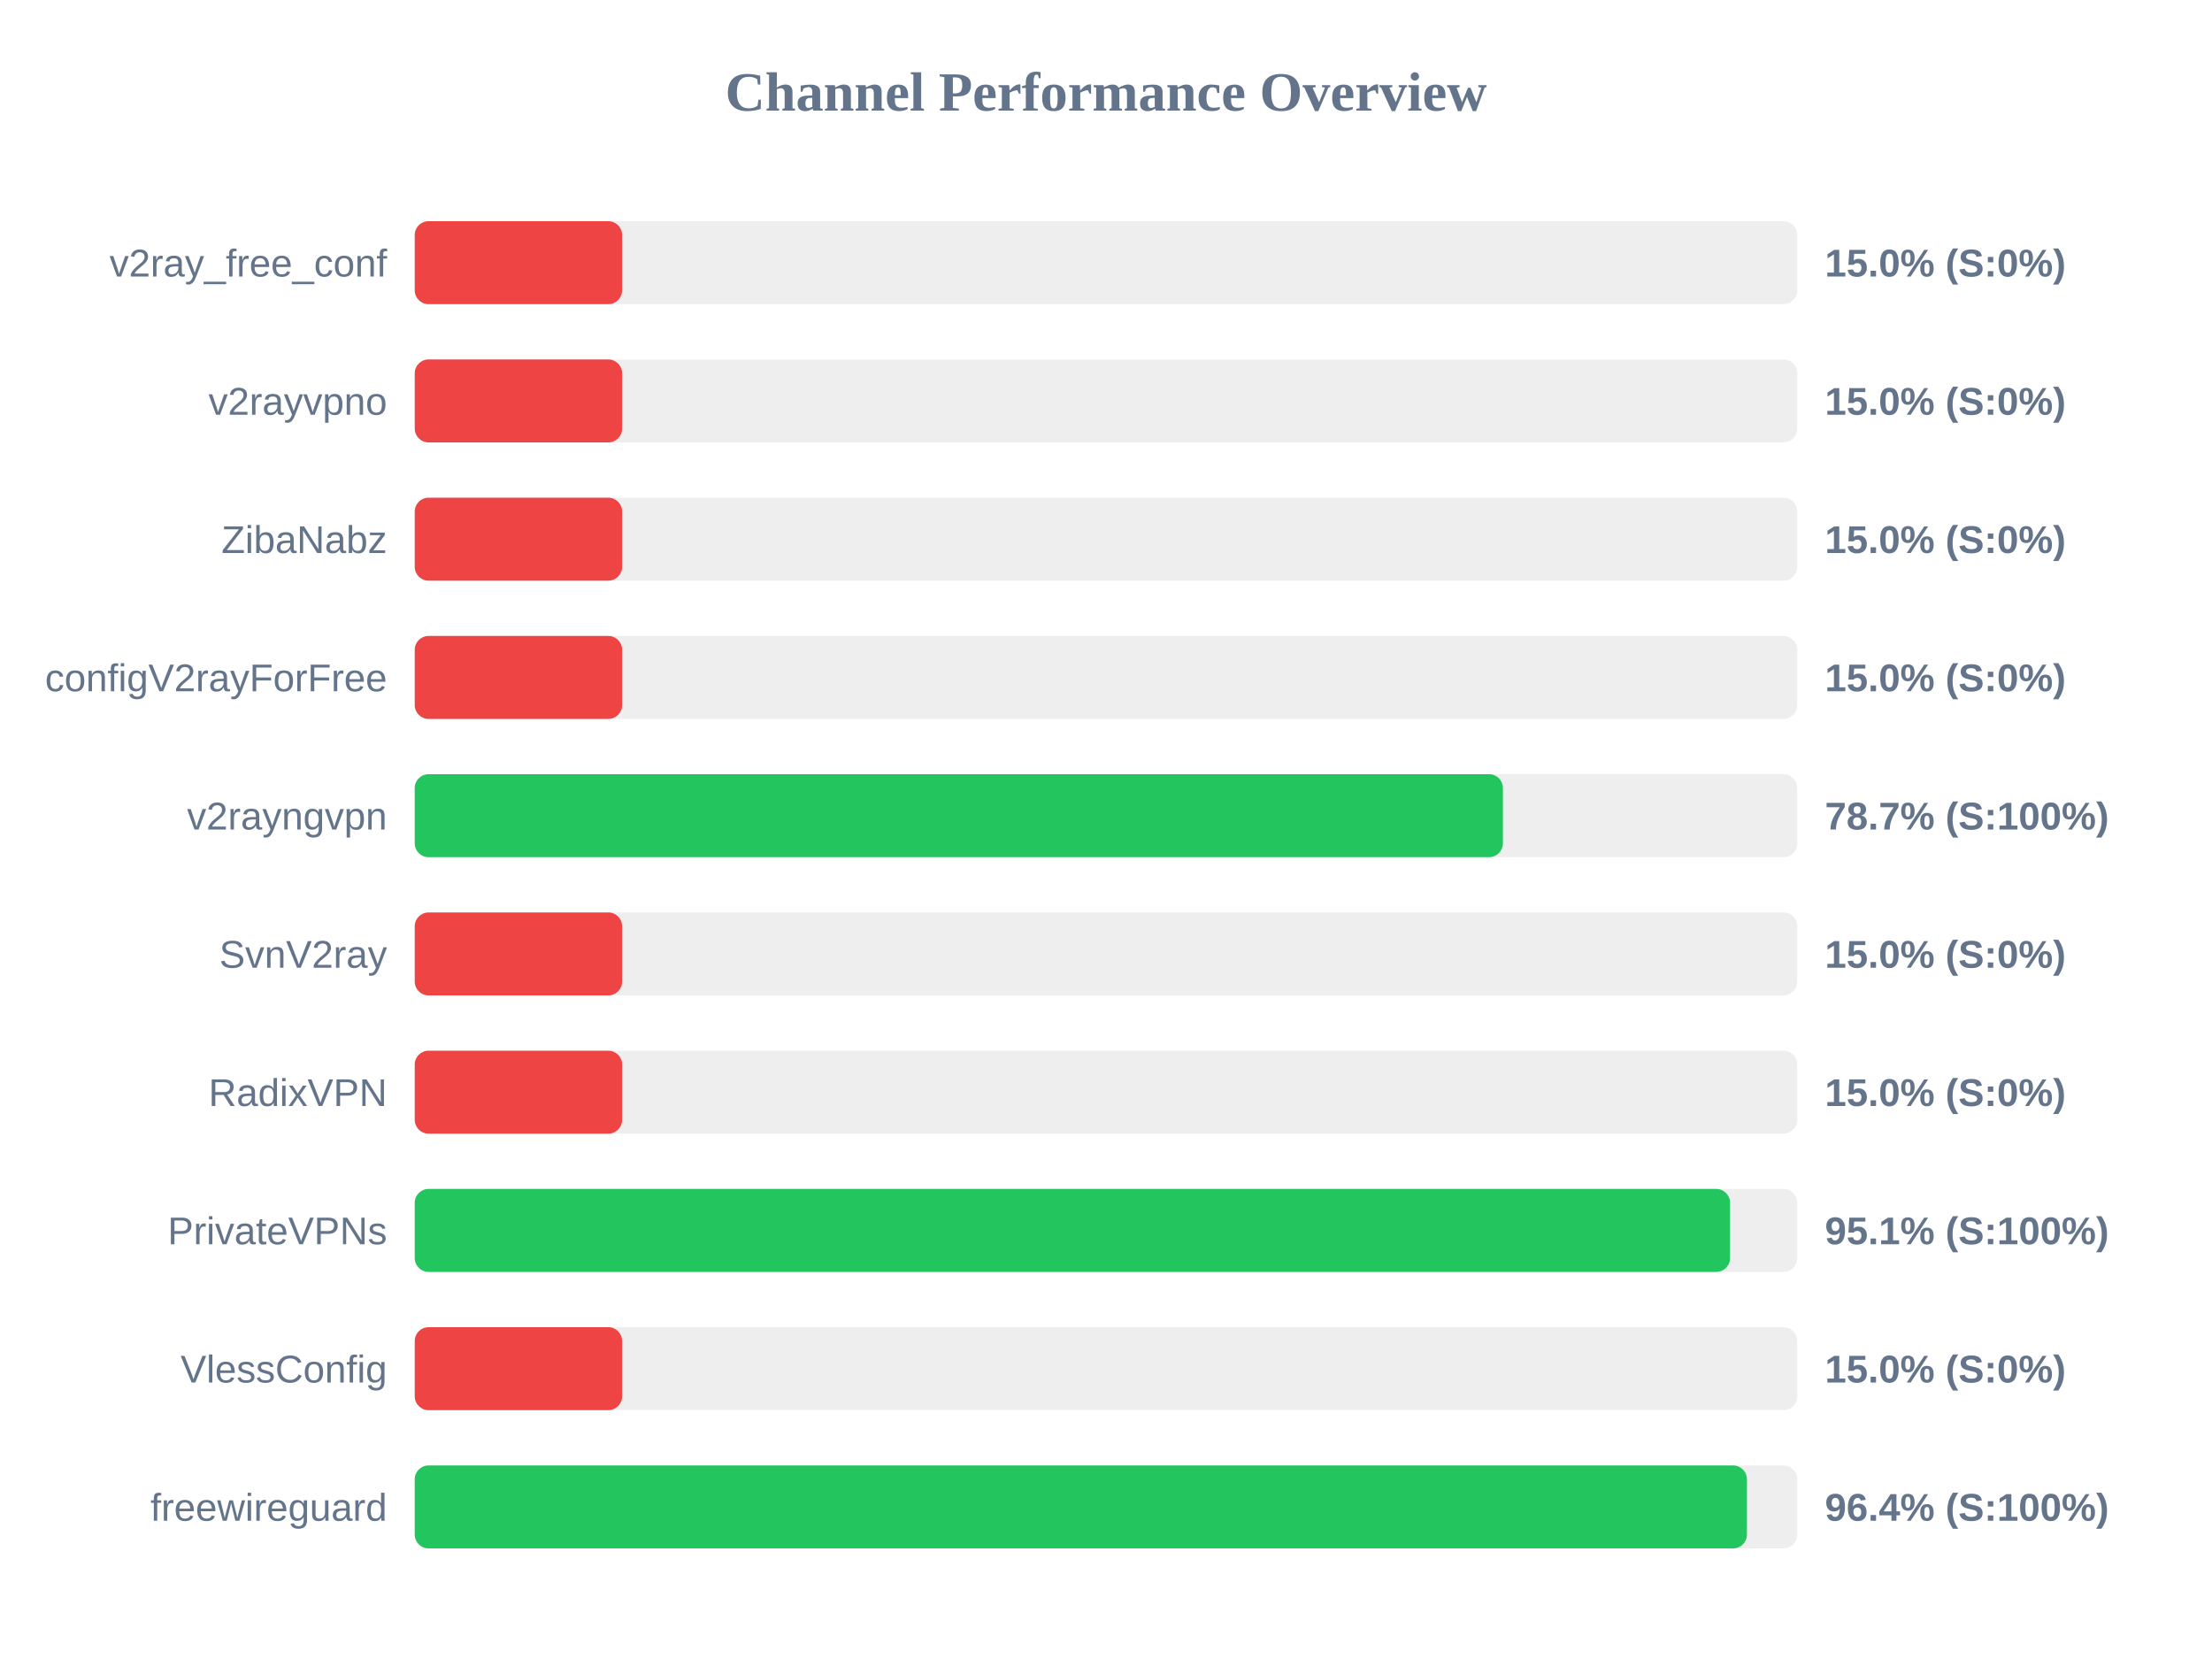
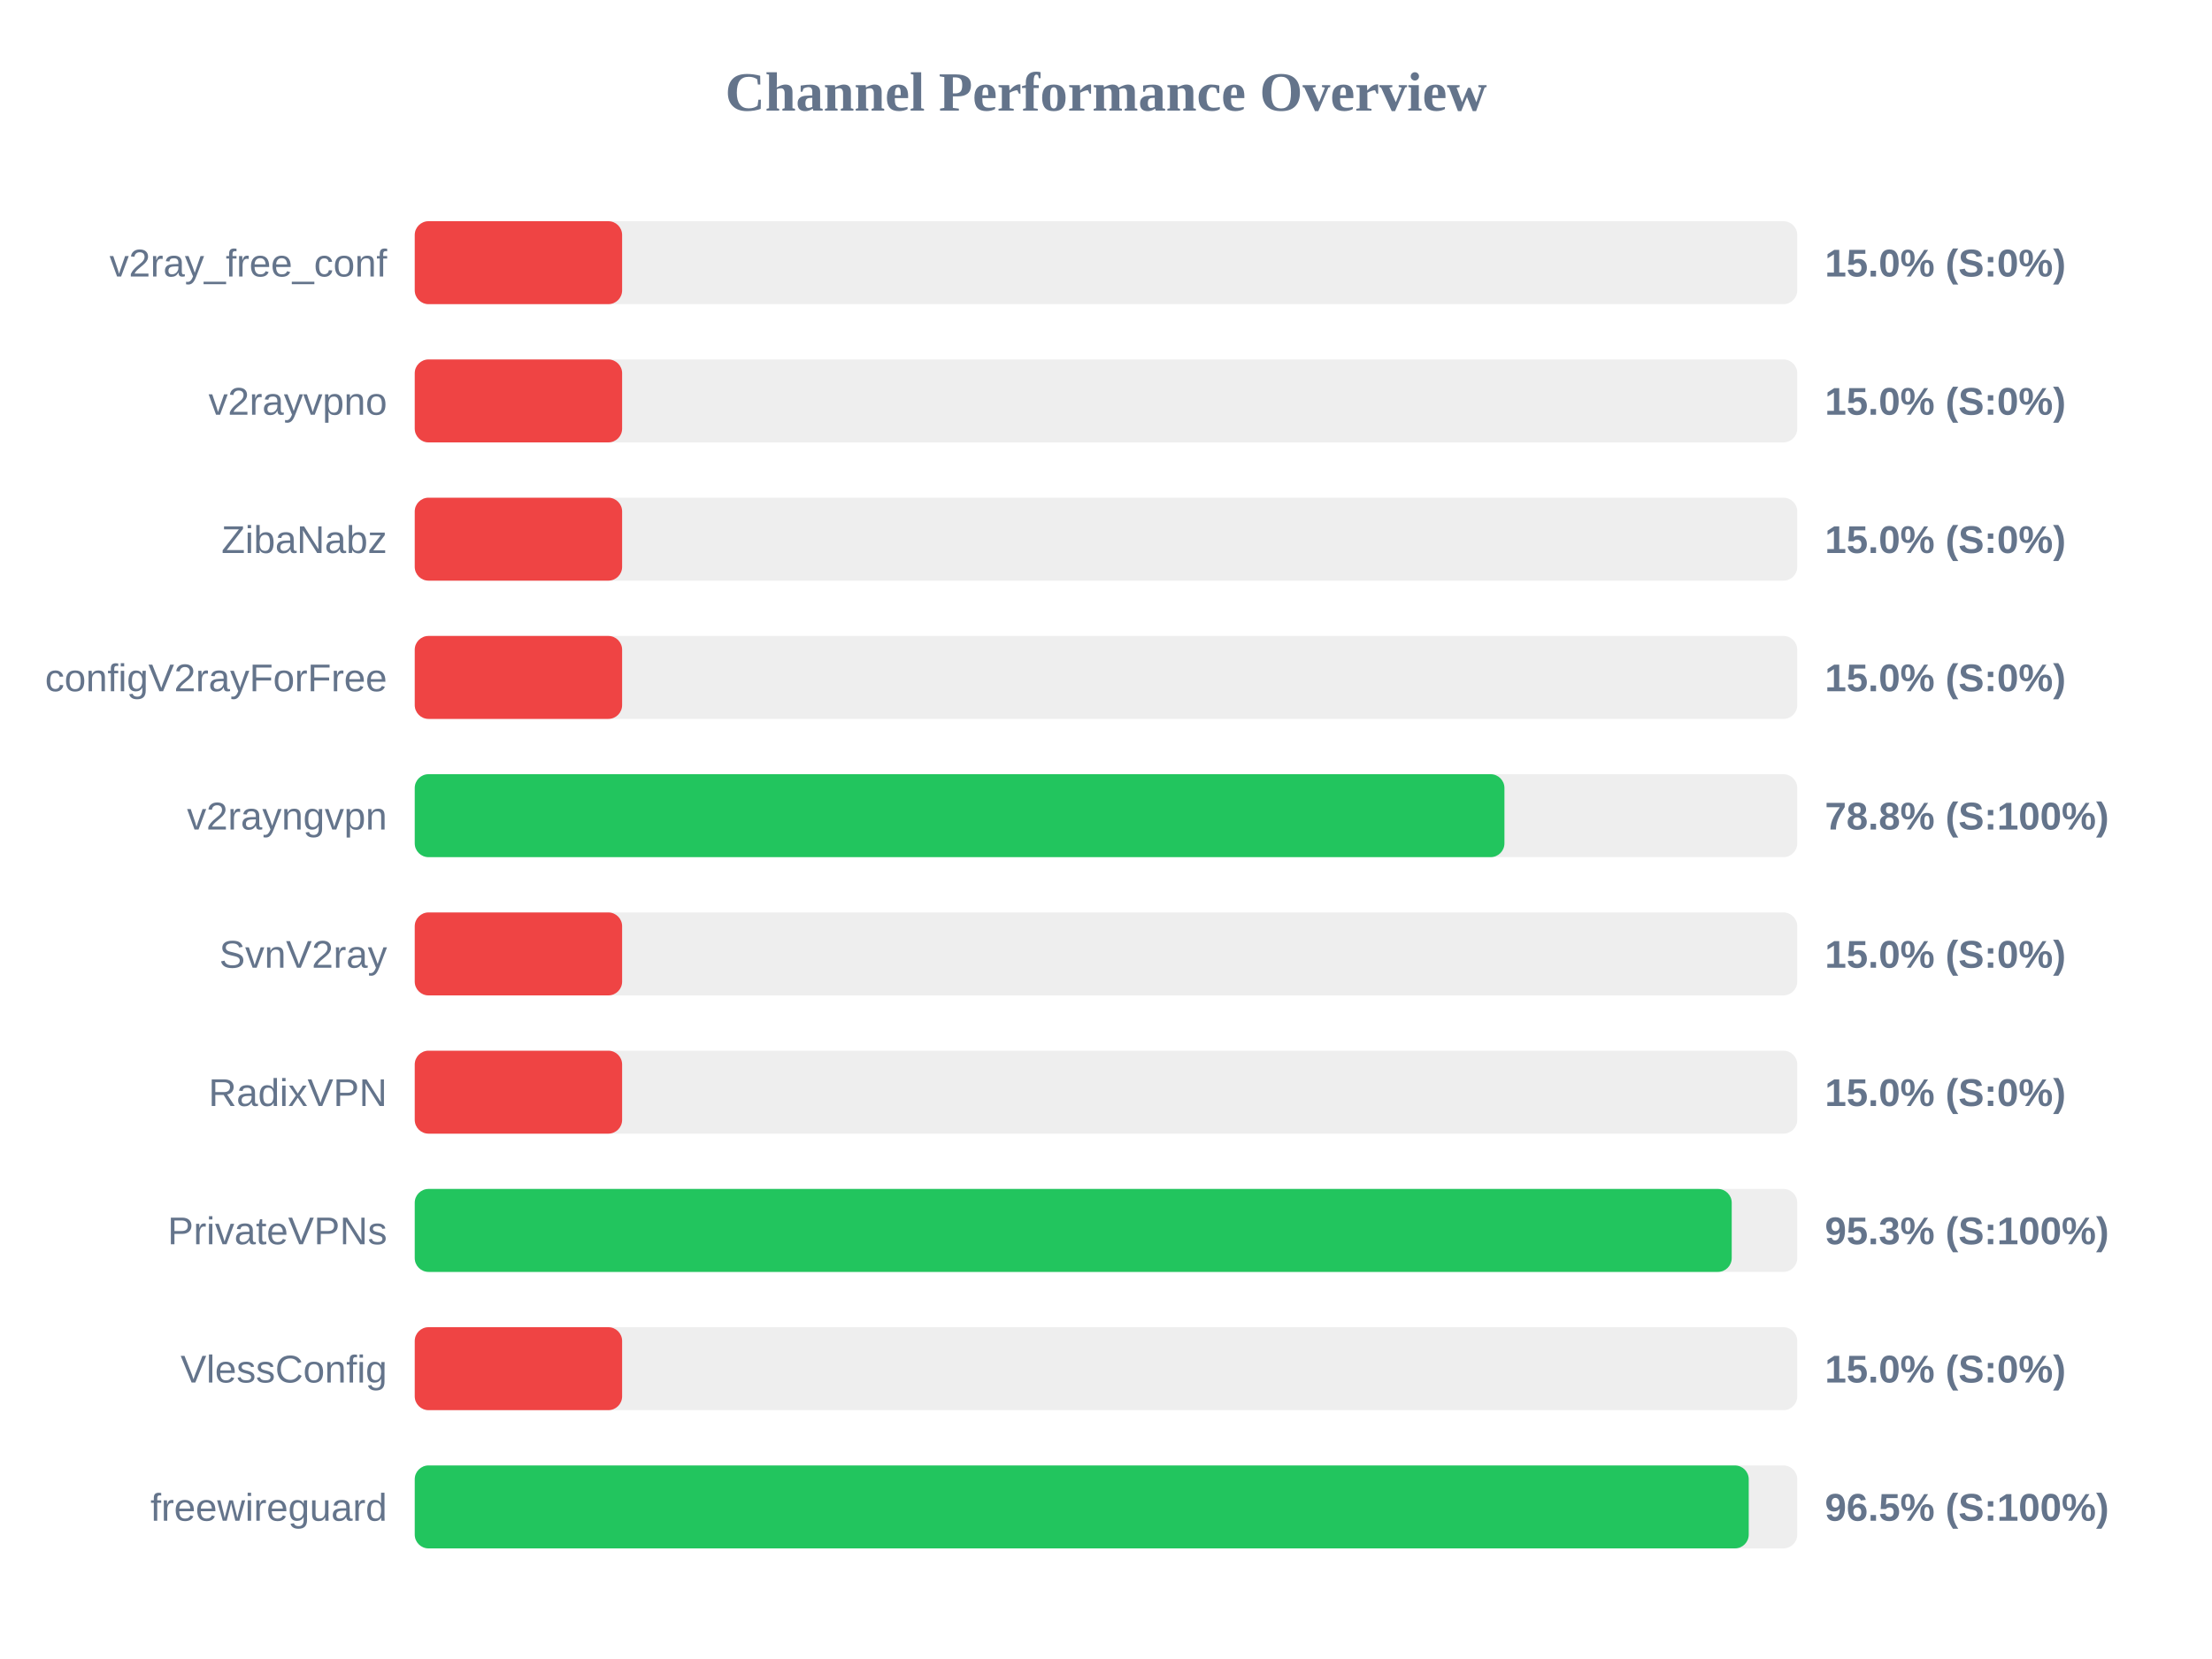
<svg xmlns="http://www.w3.org/2000/svg" width="800" height="600" version="1.1">
  <style>
        .row { font: 14px Arial; fill: #64748b; }
        .score { font: bold 14px Arial; fill: #64748b; }
    </style>
  <text x="400" y="40" text-anchor="middle" font-size="20px" font-weight="bold" fill="#64748b">Channel Performance Overview</text>
  <rect x="150" y="80" width="500" height="30" fill="#eee" rx="5" />
  <rect x="150" y="80" width="75.0" height="30" fill="#ef4444" rx="5" />
  <text x="140" y="100" text-anchor="end" class="row">v2ray_free_conf</text>
  <text x="660" y="100" text-anchor="start" class="score">15.0% (S:0%)</text>
  <rect x="150" y="130" width="500" height="30" fill="#eee" rx="5" />
  <rect x="150" y="130" width="75.0" height="30" fill="#ef4444" rx="5" />
  <text x="140" y="150" text-anchor="end" class="row">v2rayvpno</text>
  <text x="660" y="150" text-anchor="start" class="score">15.0% (S:0%)</text>
  <rect x="150" y="180" width="500" height="30" fill="#eee" rx="5" />
  <rect x="150" y="180" width="75.0" height="30" fill="#ef4444" rx="5" />
  <text x="140" y="200" text-anchor="end" class="row">ZibaNabz</text>
  <text x="660" y="200" text-anchor="start" class="score">15.0% (S:0%)</text>
  <rect x="150" y="230" width="500" height="30" fill="#eee" rx="5" />
  <rect x="150" y="230" width="75.0" height="30" fill="#ef4444" rx="5" />
  <text x="140" y="250" text-anchor="end" class="row">configV2rayForFree</text>
  <text x="660" y="250" text-anchor="start" class="score">15.0% (S:0%)</text>
  <rect x="150" y="280" width="500" height="30" fill="#eee" rx="5" />
-   <rect x="150" y="280" width="393.55" height="30" fill="#22c55e" rx="5" />
+   <rect x="150" y="280" width="394.1" height="30" fill="#22c55e" rx="5" />
  <text x="140" y="300" text-anchor="end" class="row">v2rayngvpn</text>
-   <text x="660" y="300" text-anchor="start" class="score">78.7% (S:100%)</text>
+   <text x="660" y="300" text-anchor="start" class="score">78.8% (S:100%)</text>
  <rect x="150" y="330" width="500" height="30" fill="#eee" rx="5" />
  <rect x="150" y="330" width="75.0" height="30" fill="#ef4444" rx="5" />
  <text x="140" y="350" text-anchor="end" class="row">SvnV2ray</text>
  <text x="660" y="350" text-anchor="start" class="score">15.0% (S:0%)</text>
  <rect x="150" y="380" width="500" height="30" fill="#eee" rx="5" />
  <rect x="150" y="380" width="75.0" height="30" fill="#ef4444" rx="5" />
  <text x="140" y="400" text-anchor="end" class="row">RadixVPN</text>
  <text x="660" y="400" text-anchor="start" class="score">15.0% (S:0%)</text>
  <rect x="150" y="430" width="500" height="30" fill="#eee" rx="5" />
-   <rect x="150" y="430" width="475.7" height="30" fill="#22c55e" rx="5" />
+   <rect x="150" y="430" width="476.3" height="30" fill="#22c55e" rx="5" />
  <text x="140" y="450" text-anchor="end" class="row">PrivateVPNs</text>
-   <text x="660" y="450" text-anchor="start" class="score">95.1% (S:100%)</text>
+   <text x="660" y="450" text-anchor="start" class="score">95.3% (S:100%)</text>
  <rect x="150" y="480" width="500" height="30" fill="#eee" rx="5" />
  <rect x="150" y="480" width="75.0" height="30" fill="#ef4444" rx="5" />
  <text x="140" y="500" text-anchor="end" class="row">VlessConfig</text>
  <text x="660" y="500" text-anchor="start" class="score">15.0% (S:0%)</text>
  <rect x="150" y="530" width="500" height="30" fill="#eee" rx="5" />
-   <rect x="150" y="530" width="481.8" height="30" fill="#22c55e" rx="5" />
+   <rect x="150" y="530" width="482.45" height="30" fill="#22c55e" rx="5" />
  <text x="140" y="550" text-anchor="end" class="row">freewireguard</text>
-   <text x="660" y="550" text-anchor="start" class="score">96.4% (S:100%)</text>
+   <text x="660" y="550" text-anchor="start" class="score">96.5% (S:100%)</text>
</svg>
